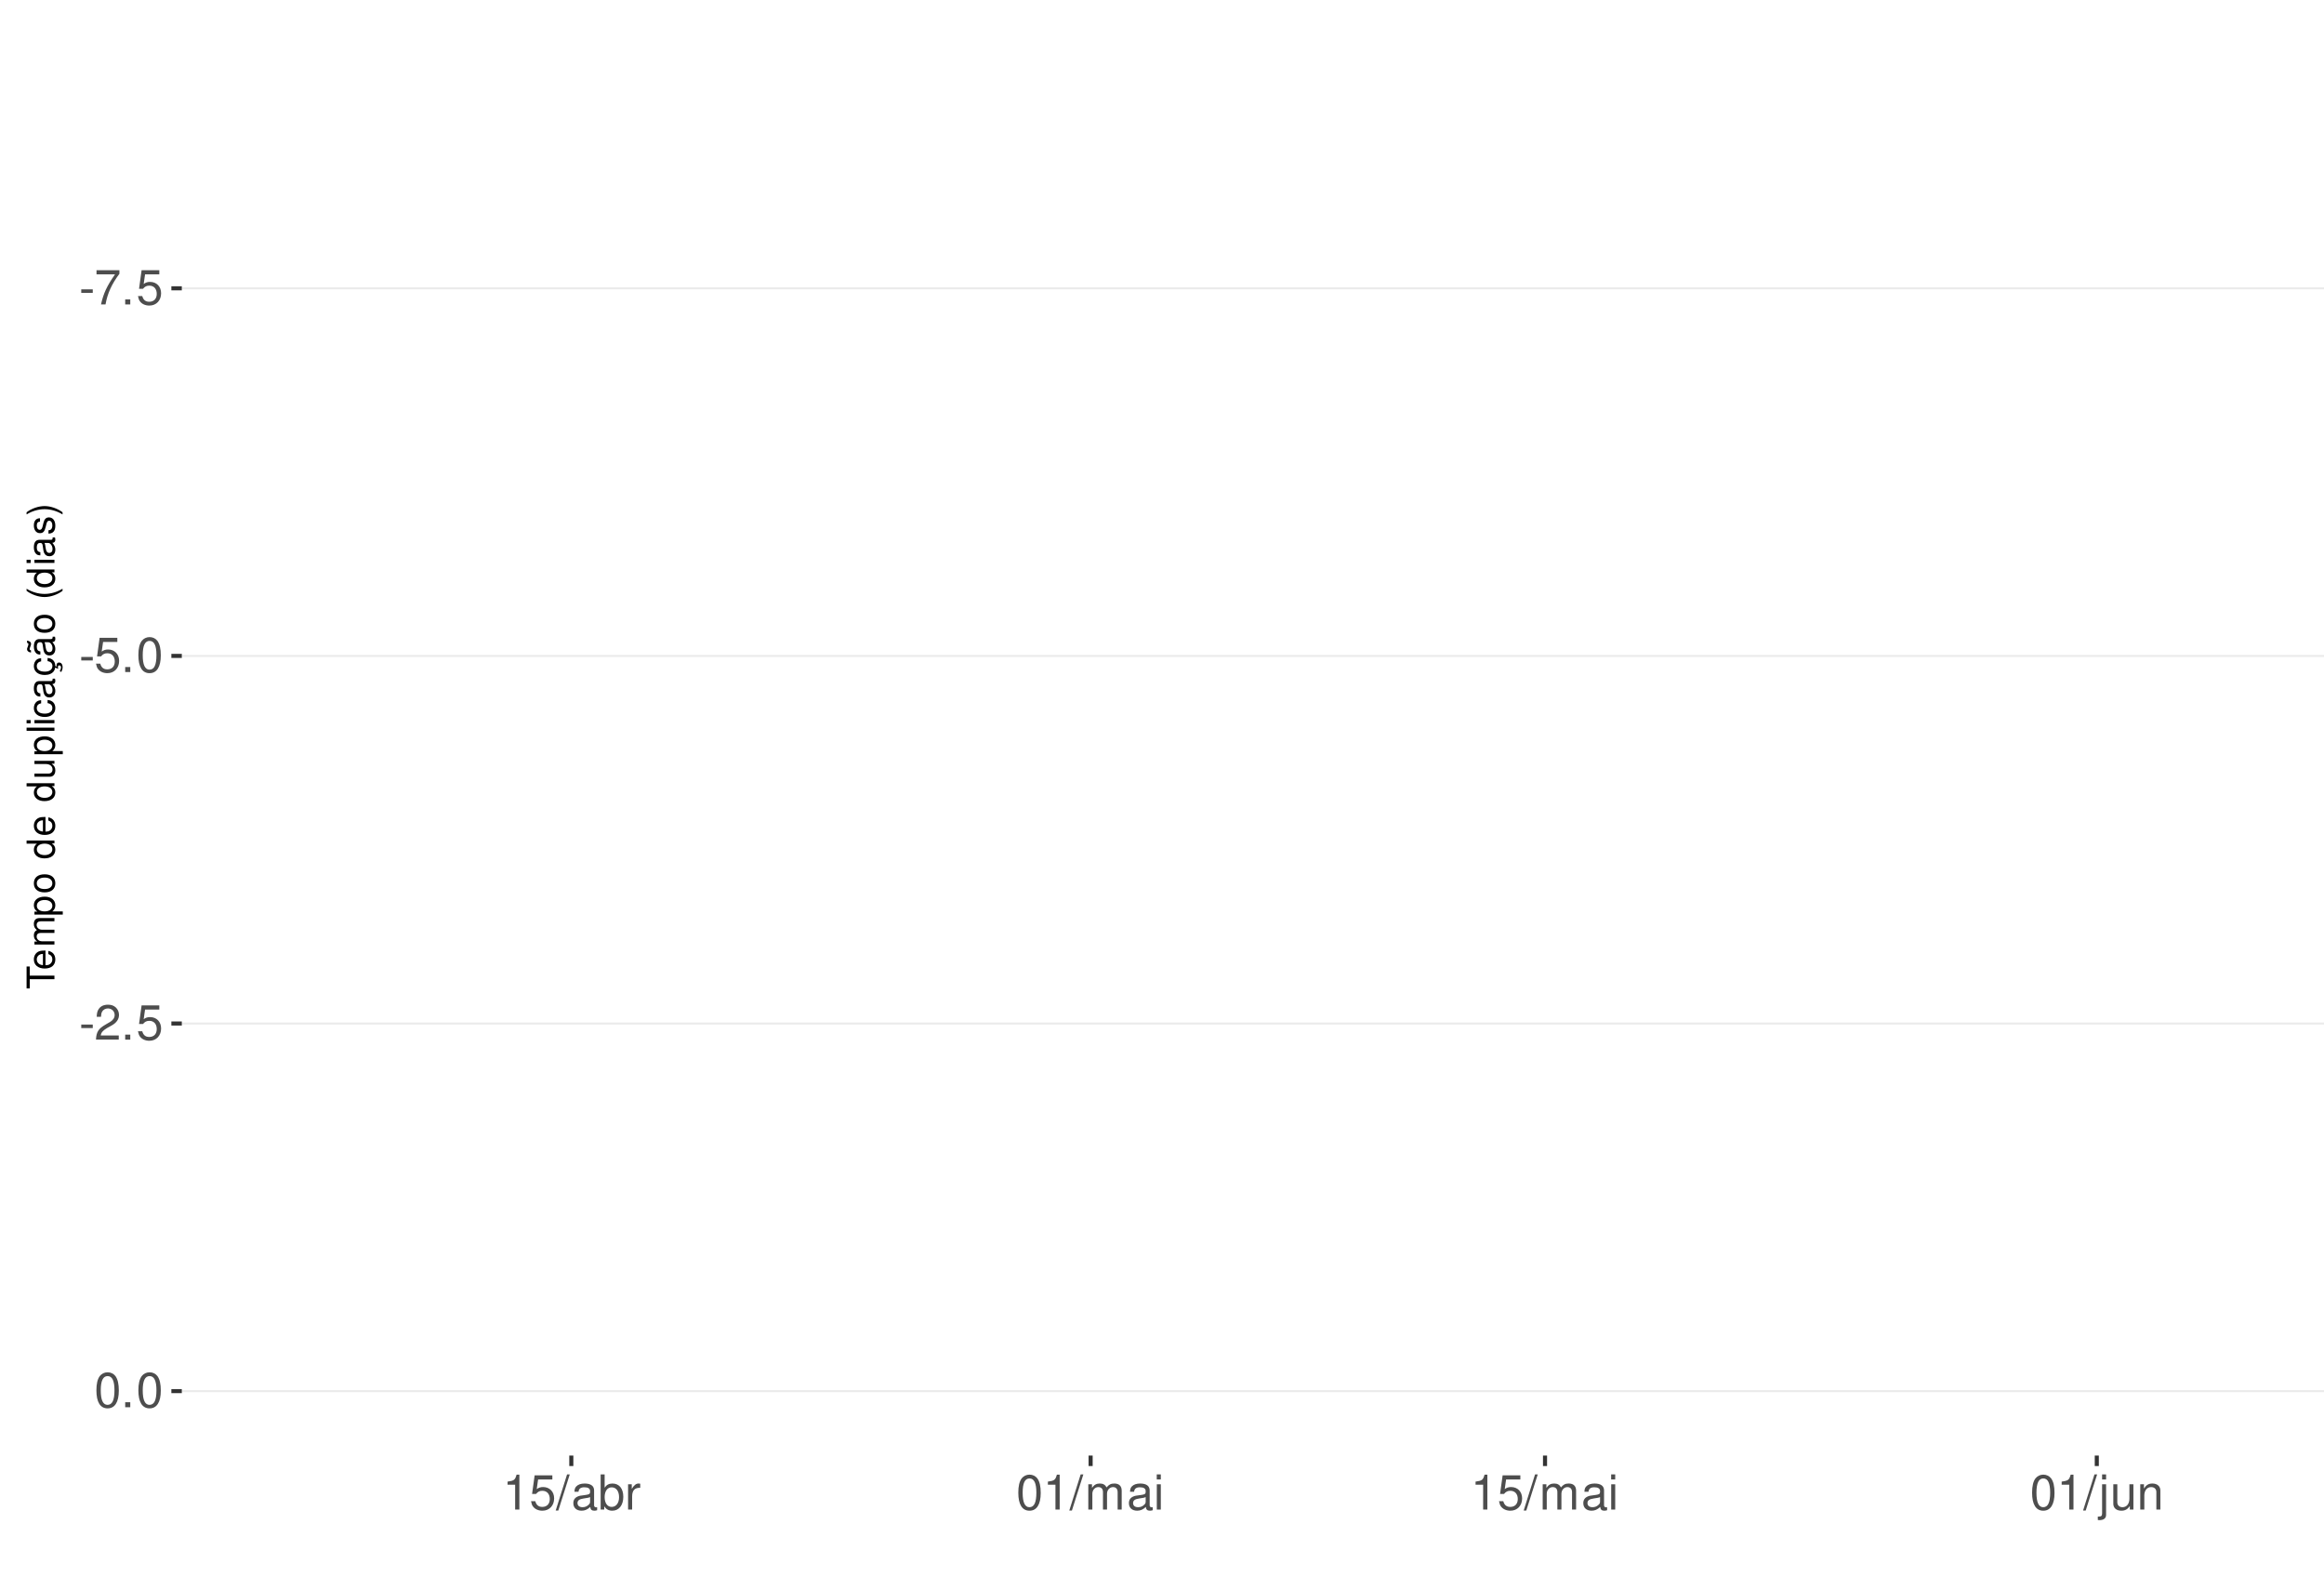
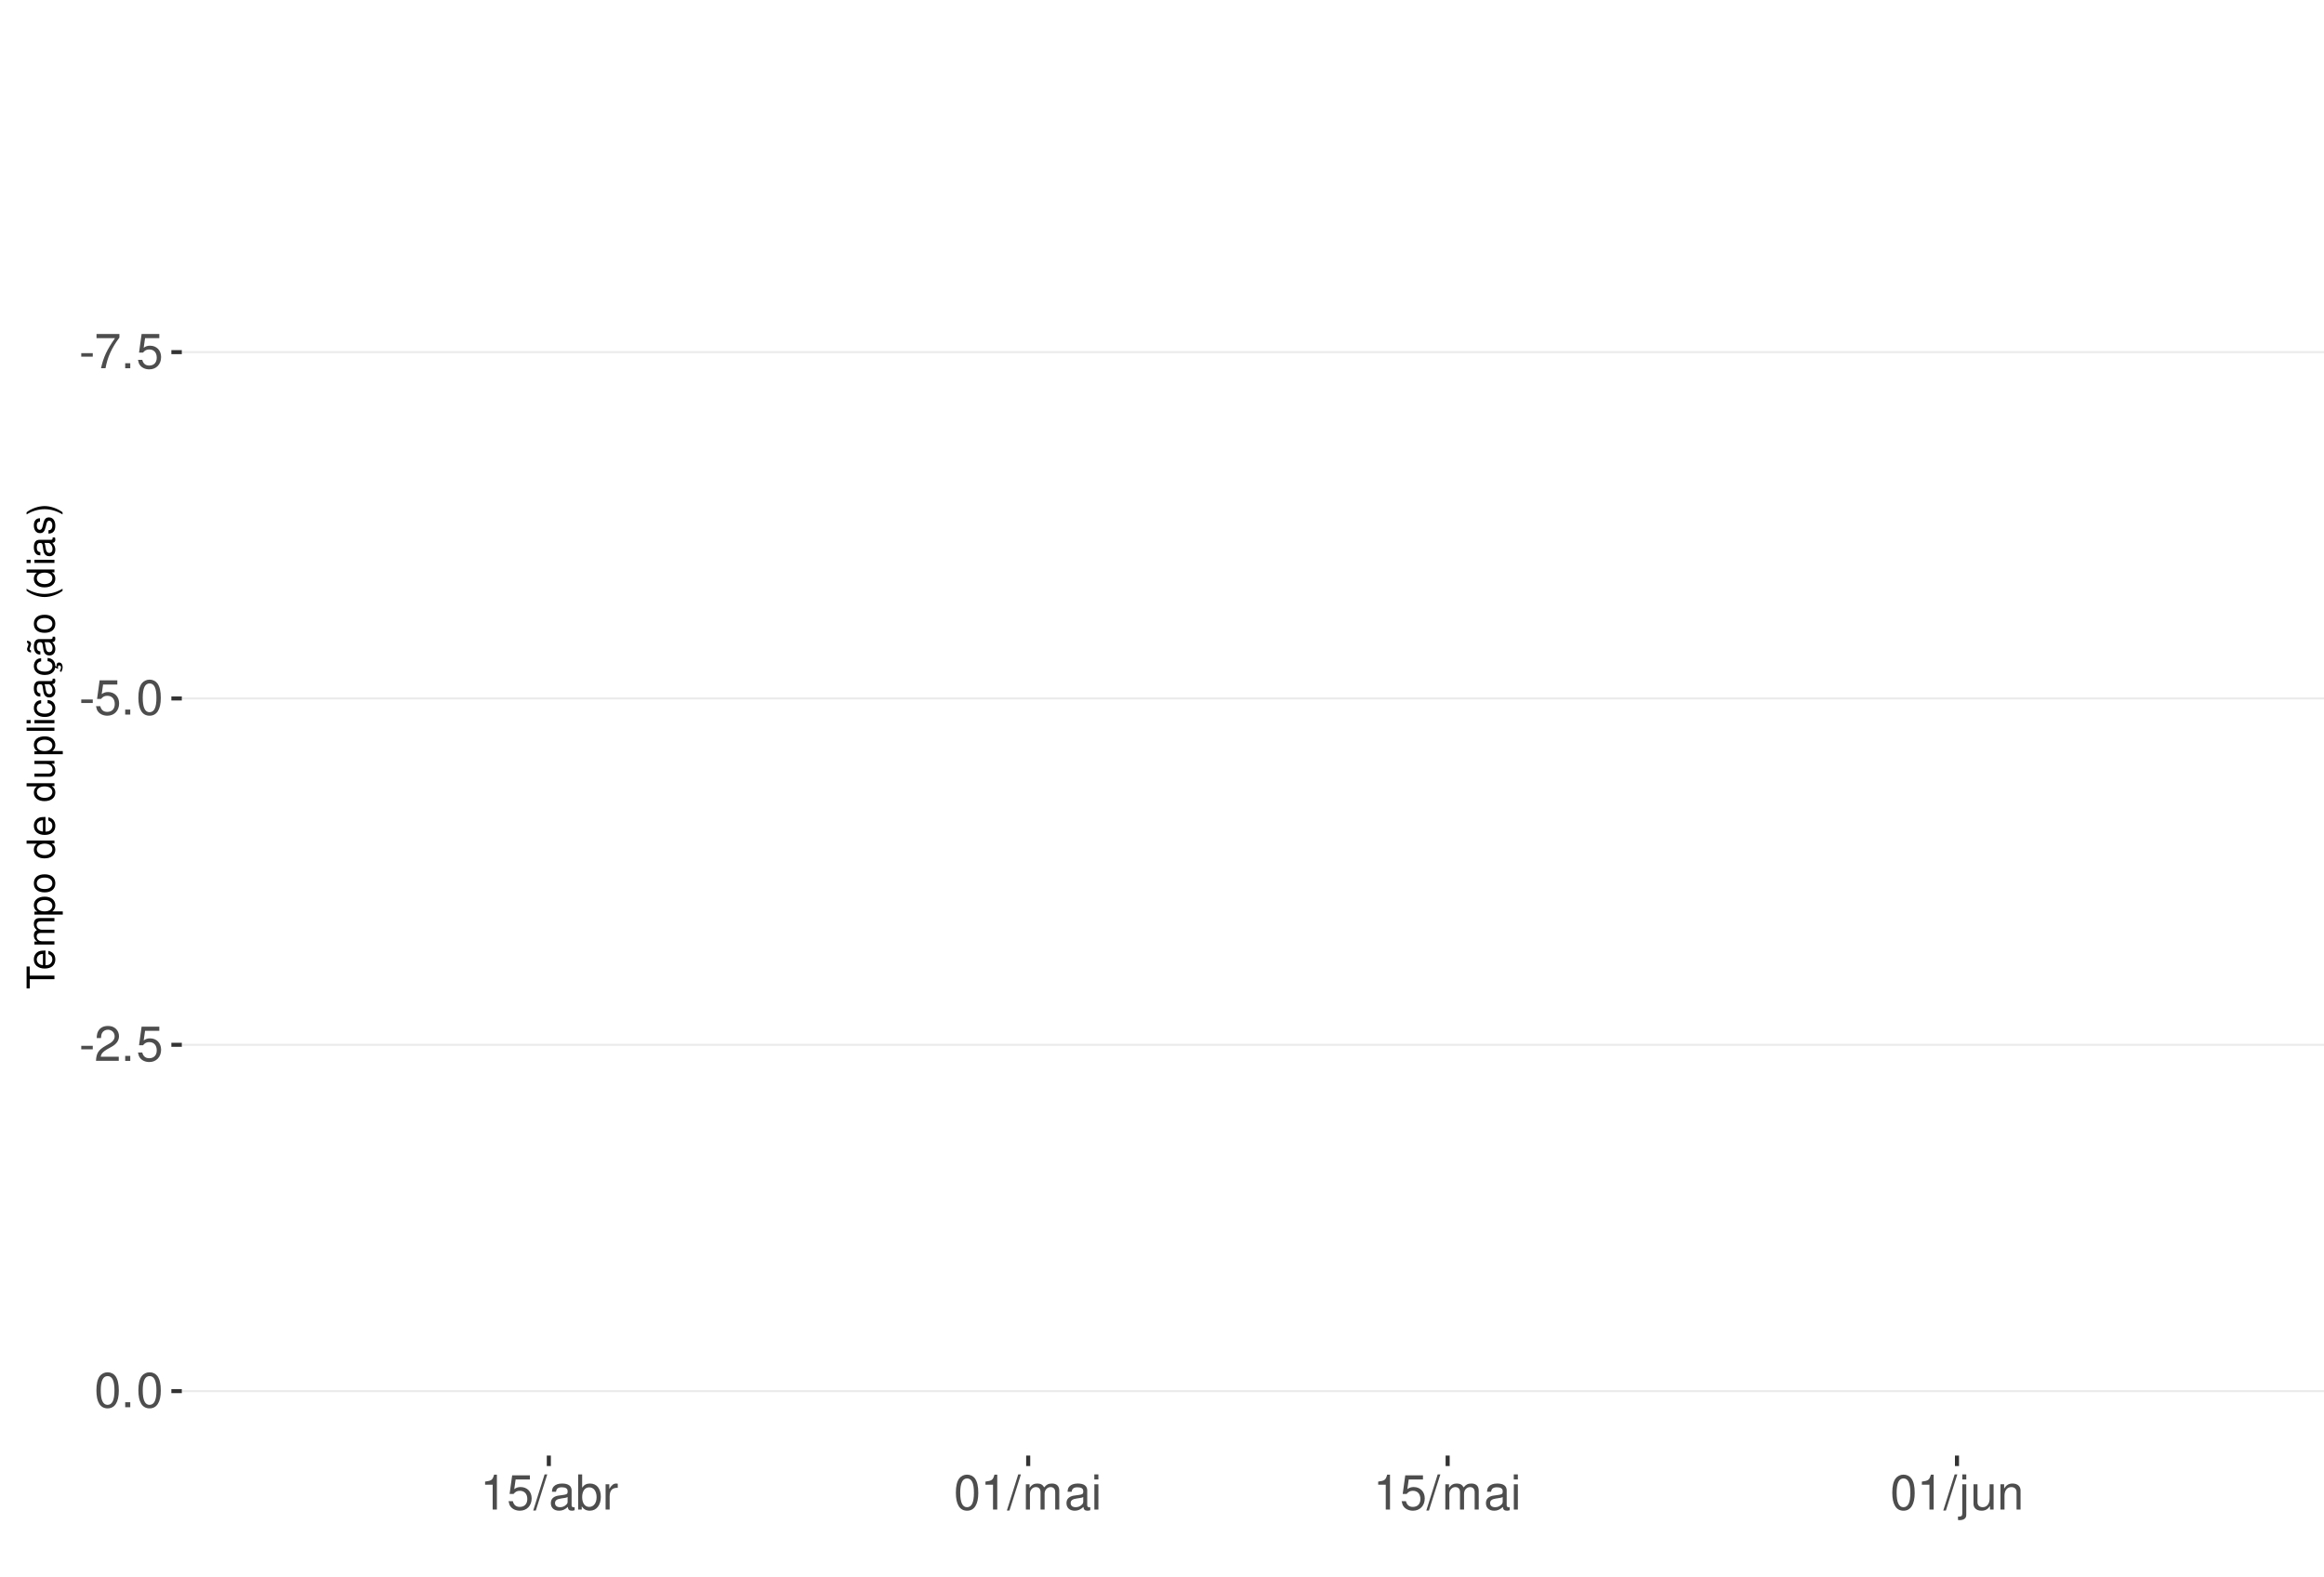
<svg xmlns="http://www.w3.org/2000/svg" xmlns:xlink="http://www.w3.org/1999/xlink" width="609pt" height="413pt" viewBox="0 0 609 413" version="1.1">
  <defs>
    <g>
      <symbol overflow="visible" id="glyph0-0">
        <path style="stroke:none;" d="" />
      </symbol>
      <symbol overflow="visible" id="glyph0-1">
        <path style="stroke:none;" d="M 3.594 -3.953 L 0.578 -3.953 L 0.578 -3.031 L 3.594 -3.031 Z M 3.594 -3.953 " />
      </symbol>
      <symbol overflow="visible" id="glyph0-2">
        <path style="stroke:none;" d="M 6.578 -8.969 L 0.578 -8.969 L 0.578 -7.875 L 5.422 -7.875 C 3.297 -4.828 2.422 -2.953 1.75 0 L 2.938 0 C 3.438 -2.875 4.562 -5.344 6.578 -8.031 Z M 6.578 -8.969 " />
      </symbol>
      <symbol overflow="visible" id="glyph0-3">
        <path style="stroke:none;" d="M 2.422 -1.312 L 1.094 -1.312 L 1.094 0 L 2.422 0 Z M 2.422 -1.312 " />
      </symbol>
      <symbol overflow="visible" id="glyph0-4">
        <path style="stroke:none;" d="M 6.031 -8.969 L 1.391 -8.969 L 0.719 -4.094 L 1.75 -4.094 C 2.266 -4.703 2.703 -4.922 3.406 -4.922 C 4.609 -4.922 5.359 -4.094 5.359 -2.766 C 5.359 -1.484 4.609 -0.703 3.391 -0.703 C 2.422 -0.703 1.828 -1.188 1.562 -2.203 L 0.438 -2.203 C 0.594 -1.469 0.719 -1.109 0.984 -0.781 C 1.5 -0.094 2.406 0.297 3.422 0.297 C 5.234 0.297 6.5 -1.031 6.5 -2.922 C 6.5 -4.703 5.312 -5.906 3.594 -5.906 C 2.969 -5.906 2.453 -5.75 1.938 -5.359 L 2.297 -7.875 L 6.031 -7.875 Z M 6.031 -8.969 " />
      </symbol>
      <symbol overflow="visible" id="glyph0-5">
        <path style="stroke:none;" d="M 3.484 -9.156 C 2.641 -9.156 1.891 -8.766 1.422 -8.156 C 0.828 -7.344 0.547 -6.125 0.547 -4.422 C 0.547 -1.344 1.562 0.297 3.484 0.297 C 5.375 0.297 6.422 -1.344 6.422 -4.359 C 6.422 -6.125 6.141 -7.312 5.547 -8.156 C 5.078 -8.781 4.328 -9.156 3.484 -9.156 Z M 3.484 -8.156 C 4.688 -8.156 5.281 -6.938 5.281 -4.453 C 5.281 -1.844 4.703 -0.625 3.453 -0.625 C 2.281 -0.625 1.688 -1.891 1.688 -4.422 C 1.688 -6.938 2.281 -8.156 3.484 -8.156 Z M 3.484 -8.156 " />
      </symbol>
      <symbol overflow="visible" id="glyph0-6">
        <path style="stroke:none;" d="M 6.406 -1.094 L 1.688 -1.094 C 1.797 -1.859 2.203 -2.344 3.297 -3.016 L 4.562 -3.719 C 5.828 -4.422 6.469 -5.359 6.469 -6.484 C 6.469 -7.234 6.156 -7.953 5.625 -8.438 C 5.094 -8.922 4.438 -9.156 3.594 -9.156 C 2.453 -9.156 1.609 -8.75 1.109 -7.953 C 0.797 -7.484 0.656 -6.906 0.625 -5.984 L 1.75 -5.984 C 1.781 -6.609 1.859 -6.969 2.016 -7.281 C 2.297 -7.828 2.891 -8.172 3.562 -8.172 C 4.562 -8.172 5.328 -7.438 5.328 -6.453 C 5.328 -5.719 4.906 -5.094 4.109 -4.625 L 2.953 -3.953 C 1.078 -2.875 0.531 -2.016 0.438 -0.016 L 6.406 -0.016 Z M 6.406 -1.094 " />
      </symbol>
      <symbol overflow="visible" id="glyph0-7">
        <path style="stroke:none;" d="M 3.281 -6.516 L 3.281 0 L 4.391 0 L 4.391 -9.156 L 3.656 -9.156 C 3.266 -7.75 3.016 -7.562 1.297 -7.328 L 1.297 -6.516 Z M 3.281 -6.516 " />
      </symbol>
      <symbol overflow="visible" id="glyph0-8">
        <path style="stroke:none;" d="M 2.891 -9.219 L -0.094 0.25 L 0.594 0.25 L 3.594 -9.219 Z M 2.891 -9.219 " />
      </symbol>
      <symbol overflow="visible" id="glyph0-9">
        <path style="stroke:none;" d="M 6.766 -0.625 C 6.656 -0.594 6.609 -0.594 6.547 -0.594 C 6.172 -0.594 5.969 -0.781 5.969 -1.109 L 5.969 -5.016 C 5.969 -6.188 5.109 -6.828 3.484 -6.828 C 2.5 -6.828 1.734 -6.547 1.281 -6.047 C 0.969 -5.703 0.844 -5.328 0.828 -4.672 L 1.891 -4.672 C 1.969 -5.484 2.453 -5.844 3.438 -5.844 C 4.406 -5.844 4.922 -5.5 4.922 -4.859 L 4.922 -4.578 C 4.906 -4.125 4.688 -3.969 3.828 -3.844 C 2.328 -3.656 2.094 -3.609 1.703 -3.438 C 0.922 -3.109 0.531 -2.531 0.531 -1.672 C 0.531 -0.469 1.359 0.297 2.703 0.297 C 3.547 0.297 4.219 0 4.969 -0.688 C 5.031 0 5.359 0.297 6.047 0.297 C 6.281 0.297 6.422 0.266 6.766 0.172 Z M 4.922 -2.094 C 4.922 -1.734 4.828 -1.516 4.5 -1.234 C 4.078 -0.828 3.562 -0.625 2.938 -0.625 C 2.109 -0.625 1.625 -1.031 1.625 -1.703 C 1.625 -2.391 2.094 -2.75 3.234 -2.906 C 4.359 -3.062 4.562 -3.109 4.922 -3.281 Z M 4.922 -2.094 " />
      </symbol>
      <symbol overflow="visible" id="glyph0-10">
        <path style="stroke:none;" d="M 0.688 -9.219 L 0.688 0 L 1.625 0 L 1.625 -0.844 C 2.141 -0.078 2.812 0.297 3.734 0.297 C 5.484 0.297 6.625 -1.141 6.625 -3.344 C 6.625 -5.5 5.547 -6.828 3.781 -6.828 C 2.875 -6.828 2.234 -6.484 1.734 -5.734 L 1.734 -9.219 Z M 3.578 -5.828 C 4.766 -5.828 5.516 -4.812 5.516 -3.234 C 5.516 -1.719 4.734 -0.703 3.578 -0.703 C 2.453 -0.703 1.734 -1.703 1.734 -3.266 C 1.734 -4.828 2.453 -5.828 3.578 -5.828 Z M 3.578 -5.828 " />
      </symbol>
      <symbol overflow="visible" id="glyph0-11">
        <path style="stroke:none;" d="M 0.875 -6.625 L 0.875 0 L 1.938 0 L 1.938 -3.438 C 1.953 -5.031 2.609 -5.75 4.062 -5.703 L 4.062 -6.781 C 3.891 -6.812 3.781 -6.828 3.656 -6.828 C 2.969 -6.828 2.453 -6.422 1.844 -5.422 L 1.844 -6.625 Z M 0.875 -6.625 " />
      </symbol>
      <symbol overflow="visible" id="glyph0-12">
        <path style="stroke:none;" d="M 0.891 -6.625 L 0.891 0 L 1.953 0 L 1.953 -4.156 C 1.953 -5.125 2.641 -5.891 3.5 -5.891 C 4.297 -5.891 4.734 -5.422 4.734 -4.562 L 4.734 0 L 5.797 0 L 5.797 -4.156 C 5.797 -5.125 6.5 -5.891 7.359 -5.891 C 8.125 -5.891 8.578 -5.406 8.578 -4.562 L 8.578 0 L 9.641 0 L 9.641 -4.969 C 9.641 -6.156 8.953 -6.828 7.719 -6.828 C 6.828 -6.828 6.297 -6.562 5.688 -5.812 C 5.297 -6.516 4.766 -6.828 3.891 -6.828 C 3.016 -6.828 2.422 -6.5 1.859 -5.688 L 1.859 -6.625 Z M 0.891 -6.625 " />
      </symbol>
      <symbol overflow="visible" id="glyph0-13">
        <path style="stroke:none;" d="M 1.891 -6.625 L 0.844 -6.625 L 0.844 0 L 1.891 0 Z M 1.891 -9.219 L 0.828 -9.219 L 0.828 -7.891 L 1.891 -7.891 Z M 1.891 -9.219 " />
      </symbol>
      <symbol overflow="visible" id="glyph0-14">
        <path style="stroke:none;" d="M 0.891 -6.625 L 0.891 0.969 C 0.891 1.625 0.688 1.828 0.031 1.828 C -0.047 1.828 -0.094 1.828 -0.234 1.828 L -0.234 2.719 C -0.094 2.75 -0.031 2.766 0.125 2.766 C 1.312 2.766 1.938 2.297 1.938 1.375 L 1.938 -6.625 Z M 1.938 -9.219 L 0.891 -9.219 L 0.891 -7.891 L 1.938 -7.891 Z M 1.938 -9.219 " />
      </symbol>
      <symbol overflow="visible" id="glyph0-15">
        <path style="stroke:none;" d="M 6.094 0 L 6.094 -6.625 L 5.047 -6.625 L 5.047 -2.875 C 5.047 -1.516 4.344 -0.625 3.234 -0.625 C 2.406 -0.625 1.875 -1.141 1.875 -1.938 L 1.875 -6.625 L 0.828 -6.625 L 0.828 -1.516 C 0.828 -0.422 1.641 0.297 2.938 0.297 C 3.906 0.297 4.531 -0.047 5.156 -0.922 L 5.156 0 Z M 6.094 0 " />
      </symbol>
      <symbol overflow="visible" id="glyph0-16">
        <path style="stroke:none;" d="M 0.891 -6.625 L 0.891 0 L 1.953 0 L 1.953 -3.656 C 1.953 -5.016 2.656 -5.891 3.75 -5.891 C 4.578 -5.891 5.109 -5.391 5.109 -4.594 L 5.109 0 L 6.156 0 L 6.156 -5.016 C 6.156 -6.109 5.344 -6.828 4.062 -6.828 C 3.078 -6.828 2.438 -6.438 1.859 -5.516 L 1.859 -6.625 Z M 0.891 -6.625 " />
      </symbol>
      <symbol overflow="visible" id="glyph1-0">
        <path style="stroke:none;" d="" />
      </symbol>
      <symbol overflow="visible" id="glyph1-1">
        <path style="stroke:none;" d="M -6.469 -3.547 L -6.469 -5.938 L -7.297 -5.938 L -7.297 -0.203 L -6.469 -0.203 L -6.469 -2.609 L 0 -2.609 L 0 -3.547 Z M -6.469 -3.547 " />
      </symbol>
      <symbol overflow="visible" id="glyph1-2">
        <path style="stroke:none;" d="M -2.344 -5.125 C -3.141 -5.125 -3.625 -5.062 -4.016 -4.922 C -4.875 -4.578 -5.391 -3.781 -5.391 -2.797 C -5.391 -1.344 -4.281 -0.406 -2.547 -0.406 C -0.812 -0.406 0.234 -1.297 0.234 -2.781 C 0.234 -3.984 -0.453 -4.812 -1.594 -5.016 L -1.594 -4.188 C -0.906 -3.953 -0.547 -3.484 -0.547 -2.812 C -0.547 -2.281 -0.781 -1.828 -1.219 -1.547 C -1.516 -1.344 -1.812 -1.281 -2.344 -1.266 Z M -3.016 -1.297 C -3.984 -1.359 -4.625 -1.953 -4.625 -2.797 C -4.625 -3.641 -3.953 -4.234 -3.016 -4.234 Z M -3.016 -1.297 " />
      </symbol>
      <symbol overflow="visible" id="glyph1-3">
        <path style="stroke:none;" d="M -5.234 -0.703 L 0 -0.703 L 0 -1.547 L -3.297 -1.547 C -4.047 -1.547 -4.656 -2.094 -4.656 -2.766 C -4.656 -3.391 -4.281 -3.734 -3.609 -3.734 L 0 -3.734 L 0 -4.578 L -3.297 -4.578 C -4.047 -4.578 -4.656 -5.125 -4.656 -5.812 C -4.656 -6.422 -4.266 -6.781 -3.609 -6.781 L 0 -6.781 L 0 -7.625 L -3.938 -7.625 C -4.875 -7.625 -5.391 -7.078 -5.391 -6.094 C -5.391 -5.406 -5.188 -4.984 -4.594 -4.484 C -5.156 -4.188 -5.391 -3.766 -5.391 -3.078 C -5.391 -2.375 -5.125 -1.906 -4.5 -1.469 L -5.234 -1.469 Z M -5.234 -0.703 " />
      </symbol>
      <symbol overflow="visible" id="glyph1-4">
        <path style="stroke:none;" d="M 2.188 -0.547 L 2.188 -1.375 L -0.547 -1.375 C -0.016 -1.812 0.234 -2.312 0.234 -2.984 C 0.234 -4.344 -0.859 -5.234 -2.531 -5.234 C -4.297 -5.234 -5.391 -4.375 -5.391 -2.984 C -5.391 -2.266 -5.062 -1.703 -4.453 -1.312 L -5.234 -1.312 L -5.234 -0.547 Z M -4.609 -2.844 C -4.609 -3.766 -3.797 -4.359 -2.547 -4.359 C -1.359 -4.359 -0.547 -3.75 -0.547 -2.844 C -0.547 -1.953 -1.344 -1.375 -2.578 -1.375 C -3.812 -1.375 -4.609 -1.953 -4.609 -2.844 Z M -4.609 -2.844 " />
      </symbol>
      <symbol overflow="visible" id="glyph1-5">
        <path style="stroke:none;" d="M -5.391 -2.719 C -5.391 -1.234 -4.344 -0.359 -2.578 -0.359 C -0.812 -0.359 0.234 -1.234 0.234 -2.734 C 0.234 -4.203 -0.812 -5.094 -2.547 -5.094 C -4.359 -5.094 -5.391 -4.234 -5.391 -2.719 Z M -4.625 -2.734 C -4.625 -3.672 -3.844 -4.234 -2.547 -4.234 C -1.312 -4.234 -0.547 -3.656 -0.547 -2.734 C -0.547 -1.797 -1.312 -1.234 -2.578 -1.234 C -3.844 -1.234 -4.625 -1.797 -4.625 -2.734 Z M -4.625 -2.734 " />
      </symbol>
      <symbol overflow="visible" id="glyph1-6">
        <path style="stroke:none;" d="" />
      </symbol>
      <symbol overflow="visible" id="glyph1-7">
        <path style="stroke:none;" d="M -7.297 -4.953 L -7.297 -4.125 L -4.578 -4.125 C -5.109 -3.766 -5.391 -3.203 -5.391 -2.516 C -5.391 -1.156 -4.297 -0.266 -2.625 -0.266 C -0.859 -0.266 0.234 -1.125 0.234 -2.547 C 0.234 -3.266 -0.047 -3.766 -0.688 -4.203 L 0 -4.203 L 0 -4.953 Z M -4.609 -2.656 C -4.609 -3.547 -3.812 -4.125 -2.562 -4.125 C -1.344 -4.125 -0.547 -3.547 -0.547 -2.656 C -0.547 -1.734 -1.359 -1.125 -2.578 -1.125 C -3.797 -1.125 -4.609 -1.734 -4.609 -2.656 Z M -4.609 -2.656 " />
      </symbol>
      <symbol overflow="visible" id="glyph1-8">
        <path style="stroke:none;" d="M 0 -4.812 L -5.234 -4.812 L -5.234 -3.984 L -2.266 -3.984 C -1.203 -3.984 -0.5 -3.438 -0.5 -2.562 C -0.5 -1.906 -0.906 -1.484 -1.531 -1.484 L -5.234 -1.484 L -5.234 -0.656 L -1.203 -0.656 C -0.328 -0.656 0.234 -1.297 0.234 -2.312 C 0.234 -3.094 -0.047 -3.578 -0.734 -4.062 L 0 -4.062 Z M 0 -4.812 " />
      </symbol>
      <symbol overflow="visible" id="glyph1-9">
        <path style="stroke:none;" d="M -7.297 -1.516 L -7.297 -0.688 L 0 -0.688 L 0 -1.516 Z M -7.297 -1.516 " />
      </symbol>
      <symbol overflow="visible" id="glyph1-10">
        <path style="stroke:none;" d="M -5.234 -1.5 L -5.234 -0.672 L 0 -0.672 L 0 -1.5 Z M -7.297 -1.5 L -7.297 -0.656 L -6.234 -0.656 L -6.234 -1.5 Z M -7.297 -1.5 " />
      </symbol>
      <symbol overflow="visible" id="glyph1-11">
        <path style="stroke:none;" d="M -3.484 -4.703 C -3.984 -4.672 -4.312 -4.562 -4.609 -4.359 C -5.094 -4 -5.391 -3.375 -5.391 -2.641 C -5.391 -1.219 -4.266 -0.312 -2.531 -0.312 C -0.844 -0.312 0.234 -1.203 0.234 -2.625 C 0.234 -3.875 -0.516 -4.672 -1.797 -4.766 L -1.797 -3.938 C -0.953 -3.797 -0.547 -3.359 -0.547 -2.656 C -0.547 -1.734 -1.297 -1.188 -2.531 -1.188 C -3.844 -1.188 -4.625 -1.719 -4.625 -2.625 C -4.625 -3.328 -4.203 -3.766 -3.484 -3.875 Z M -3.484 -4.703 " />
      </symbol>
      <symbol overflow="visible" id="glyph1-12">
        <path style="stroke:none;" d="M -0.484 -5.344 C -0.469 -5.266 -0.469 -5.219 -0.469 -5.172 C -0.469 -4.875 -0.625 -4.719 -0.875 -4.719 L -3.953 -4.719 C -4.891 -4.719 -5.391 -4.047 -5.391 -2.75 C -5.391 -1.984 -5.172 -1.375 -4.781 -1.016 C -4.516 -0.766 -4.203 -0.672 -3.688 -0.656 L -3.688 -1.484 C -4.328 -1.562 -4.625 -1.938 -4.625 -2.719 C -4.625 -3.484 -4.344 -3.891 -3.844 -3.891 L -3.625 -3.891 C -3.266 -3.875 -3.125 -3.703 -3.047 -3.016 C -2.891 -1.844 -2.844 -1.656 -2.719 -1.344 C -2.453 -0.734 -2 -0.422 -1.312 -0.422 C -0.375 -0.422 0.234 -1.078 0.234 -2.141 C 0.234 -2.797 0 -3.328 -0.547 -3.922 C 0 -3.984 0.234 -4.234 0.234 -4.781 C 0.234 -4.953 0.203 -5.062 0.141 -5.344 Z M -1.656 -3.891 C -1.375 -3.891 -1.203 -3.812 -0.969 -3.562 C -0.656 -3.219 -0.5 -2.812 -0.5 -2.312 C -0.5 -1.672 -0.812 -1.297 -1.344 -1.297 C -1.891 -1.297 -2.172 -1.656 -2.297 -2.547 C -2.422 -3.438 -2.453 -3.609 -2.594 -3.891 Z M -1.656 -3.891 " />
      </symbol>
      <symbol overflow="visible" id="glyph1-13">
        <path style="stroke:none;" d="M 0.234 -2.641 C 0.234 -3.875 -0.547 -4.703 -1.797 -4.766 L -1.797 -3.938 C -0.953 -3.797 -0.531 -3.359 -0.531 -2.656 C -0.531 -1.734 -1.281 -1.188 -2.516 -1.188 C -3.844 -1.188 -4.625 -1.719 -4.625 -2.625 C -4.625 -3.328 -4.203 -3.766 -3.484 -3.875 L -3.484 -4.703 C -3.984 -4.672 -4.312 -4.562 -4.609 -4.359 C -5.094 -4 -5.391 -3.375 -5.391 -2.641 C -5.391 -1.219 -4.266 -0.312 -2.531 -0.312 C -1.469 -0.312 -0.625 -0.672 -0.156 -1.312 C 0.047 -1.594 0.125 -1.812 0.203 -2.25 L 0.922 -1.938 L 0.984 -2.062 C 0.938 -2.188 0.906 -2.25 0.906 -2.375 C 0.906 -2.656 1.047 -2.828 1.281 -2.828 C 1.547 -2.828 1.734 -2.594 1.734 -2.297 C 1.734 -2.031 1.672 -1.844 1.438 -1.406 L 1.406 -1.312 L 1.812 -1.094 C 2.078 -1.75 2.141 -1.953 2.141 -2.344 C 2.141 -3.109 1.781 -3.578 1.203 -3.578 C 0.781 -3.578 0.547 -3.297 0.547 -2.797 C 0.547 -2.703 0.547 -2.641 0.562 -2.516 Z M 0.234 -2.641 " />
      </symbol>
      <symbol overflow="visible" id="glyph1-14">
        <path style="stroke:none;" d="M -0.484 -5.344 C -0.469 -5.266 -0.469 -5.219 -0.469 -5.172 C -0.469 -4.875 -0.625 -4.719 -0.875 -4.719 L -3.953 -4.719 C -4.891 -4.719 -5.391 -4.047 -5.391 -2.75 C -5.391 -1.984 -5.172 -1.375 -4.781 -1.016 C -4.516 -0.766 -4.203 -0.672 -3.688 -0.656 L -3.688 -1.484 C -4.328 -1.562 -4.625 -1.938 -4.625 -2.719 C -4.625 -3.484 -4.344 -3.891 -3.844 -3.891 L -3.625 -3.891 C -3.266 -3.875 -3.125 -3.703 -3.047 -3.016 C -2.891 -1.844 -2.844 -1.656 -2.719 -1.344 C -2.453 -0.734 -2 -0.422 -1.312 -0.422 C -0.375 -0.422 0.234 -1.078 0.234 -2.141 C 0.234 -2.797 0 -3.328 -0.547 -3.922 C 0 -3.984 0.234 -4.234 0.234 -4.781 C 0.234 -4.953 0.203 -5.062 0.141 -5.344 Z M -1.656 -3.891 C -1.375 -3.891 -1.203 -3.812 -0.969 -3.562 C -0.656 -3.219 -0.5 -2.812 -0.5 -2.312 C -0.5 -1.672 -0.812 -1.297 -1.344 -1.297 C -1.891 -1.297 -2.172 -1.656 -2.297 -2.547 C -2.422 -3.438 -2.453 -3.609 -2.594 -3.891 Z M -7.172 -3.75 C -6.922 -3.672 -6.812 -3.547 -6.812 -3.375 C -6.812 -3.25 -6.875 -2.984 -6.984 -2.734 C -7.156 -2.312 -7.172 -2.25 -7.172 -2.047 C -7.172 -1.594 -6.797 -1.297 -6.141 -1.188 L -6.141 -1.766 C -6.375 -1.812 -6.5 -1.938 -6.5 -2.094 C -6.5 -2.203 -6.469 -2.344 -6.375 -2.578 C -6.156 -3.156 -6.125 -3.234 -6.125 -3.438 C -6.125 -3.922 -6.484 -4.219 -7.172 -4.312 Z M -7.172 -3.75 " />
      </symbol>
      <symbol overflow="visible" id="glyph1-15">
        <path style="stroke:none;" d="M -7.297 -2.359 C -5.984 -1.359 -4.156 -0.734 -2.594 -0.734 C -1.016 -0.734 0.812 -1.359 2.125 -2.359 L 2.125 -2.906 C 0.688 -2.031 -0.984 -1.547 -2.594 -1.547 C -4.188 -1.547 -5.875 -2.031 -7.297 -2.906 Z M -7.297 -2.359 " />
      </symbol>
      <symbol overflow="visible" id="glyph1-16">
        <path style="stroke:none;" d="M -3.781 -4.375 C -4.812 -4.375 -5.391 -3.688 -5.391 -2.484 C -5.391 -1.266 -4.766 -0.469 -3.797 -0.469 C -2.969 -0.469 -2.578 -0.891 -2.281 -2.125 L -2.094 -2.906 C -1.953 -3.484 -1.734 -3.719 -1.375 -3.719 C -0.875 -3.719 -0.547 -3.234 -0.547 -2.5 C -0.547 -2.047 -0.672 -1.672 -0.891 -1.453 C -1.047 -1.328 -1.188 -1.266 -1.562 -1.219 L -1.562 -0.344 C -0.344 -0.375 0.234 -1.062 0.234 -2.438 C 0.234 -3.75 -0.422 -4.594 -1.438 -4.594 C -2.203 -4.594 -2.641 -4.156 -2.891 -3.109 L -3.078 -2.312 C -3.234 -1.625 -3.453 -1.344 -3.828 -1.344 C -4.312 -1.344 -4.625 -1.766 -4.625 -2.453 C -4.625 -3.125 -4.328 -3.484 -3.781 -3.5 Z M -3.781 -4.375 " />
      </symbol>
      <symbol overflow="visible" id="glyph1-17">
        <path style="stroke:none;" d="M 2.125 -0.938 C 0.812 -1.938 -1.016 -2.562 -2.578 -2.562 C -4.156 -2.562 -5.984 -1.938 -7.297 -0.938 L -7.297 -0.375 C -5.859 -1.266 -4.188 -1.75 -2.578 -1.75 C -0.984 -1.75 0.703 -1.266 2.125 -0.375 Z M 2.125 -0.938 " />
      </symbol>
    </g>
    <clipPath id="clip1">
      <path d="M 47.645 9.961 L 609 9.961 L 609 381.328 L 47.645 381.328 Z M 47.645 9.961 " />
    </clipPath>
    <clipPath id="clip2">
-       <path d="M 47.645 75 L 609 75 L 609 76 L 47.645 76 Z M 47.645 75 " />
+       <path d="M 47.645 91 L 609 91 L 609 93 L 47.645 93 Z M 47.645 91 " />
    </clipPath>
    <clipPath id="clip3">
-       <path d="M 47.645 171 L 609 171 L 609 173 L 47.645 173 Z M 47.645 171 " />
+       <path d="M 47.645 182 L 609 182 L 609 184 L 47.645 184 Z M 47.645 182 " />
    </clipPath>
    <clipPath id="clip4">
-       <path d="M 47.645 267 L 609 267 L 609 269 L 47.645 269 Z M 47.645 267 " />
+       <path d="M 47.645 273 L 609 273 L 609 274 L 47.645 274 Z M 47.645 273 " />
    </clipPath>
    <clipPath id="clip5">
      <path d="M 47.645 364 L 609 364 L 609 365 L 47.645 365 Z M 47.645 364 " />
    </clipPath>
  </defs>
  <g id="surface349">
    <rect x="0" y="0" width="609" height="413" style="fill:rgb(100%,100%,100%);fill-opacity:1;stroke:none;" />
    <rect x="0" y="0" width="609" height="413" style="fill:rgb(100%,100%,100%);fill-opacity:1;stroke:none;" />
    <path style="fill:none;stroke-width:1.067;stroke-linecap:round;stroke-linejoin:round;stroke:rgb(100%,100%,100%);stroke-opacity:1;stroke-miterlimit:10;" d="M 0 413 L 609 413 L 609 0 L 0 0 Z M 0 413 " />
    <g clip-path="url(#clip1)" clip-rule="nonzero">
      <path style=" stroke:none;fill-rule:nonzero;fill:rgb(100%,100%,100%);fill-opacity:1;" d="M 47.645 381.328 L 609 381.328 L 609 9.961 L 47.645 9.961 Z M 47.645 381.328 " />
    </g>
    <g clip-path="url(#clip2)" clip-rule="nonzero">
-       <path style="fill:none;stroke-width:0.533;stroke-linecap:butt;stroke-linejoin:round;stroke:rgb(92.157%,92.157%,92.157%);stroke-opacity:1;stroke-miterlimit:10;" d="M 47.645 75.535 L 609 75.535 " />
+       <path style="fill:none;stroke-width:0.533;stroke-linecap:butt;stroke-linejoin:round;stroke:rgb(92.157%,92.157%,92.157%);stroke-opacity:1;stroke-miterlimit:10;" d="M 47.645 92.25 L 609 92.25 " />
    </g>
    <g clip-path="url(#clip3)" clip-rule="nonzero">
-       <path style="fill:none;stroke-width:0.533;stroke-linecap:butt;stroke-linejoin:round;stroke:rgb(92.157%,92.157%,92.157%);stroke-opacity:1;stroke-miterlimit:10;" d="M 47.645 171.84 L 609 171.84 " />
+       <path style="fill:none;stroke-width:0.533;stroke-linecap:butt;stroke-linejoin:round;stroke:rgb(92.157%,92.157%,92.157%);stroke-opacity:1;stroke-miterlimit:10;" d="M 47.645 182.984 L 609 182.984 " />
    </g>
    <g clip-path="url(#clip4)" clip-rule="nonzero">
-       <path style="fill:none;stroke-width:0.533;stroke-linecap:butt;stroke-linejoin:round;stroke:rgb(92.157%,92.157%,92.157%);stroke-opacity:1;stroke-miterlimit:10;" d="M 47.645 268.145 L 609 268.145 " />
+       <path style="fill:none;stroke-width:0.533;stroke-linecap:butt;stroke-linejoin:round;stroke:rgb(92.157%,92.157%,92.157%);stroke-opacity:1;stroke-miterlimit:10;" d="M 47.645 273.715 L 609 273.715 " />
    </g>
    <g clip-path="url(#clip5)" clip-rule="nonzero">
      <path style="fill:none;stroke-width:0.533;stroke-linecap:butt;stroke-linejoin:round;stroke:rgb(92.157%,92.157%,92.157%);stroke-opacity:1;stroke-miterlimit:10;" d="M 47.645 364.449 L 609 364.449 " />
    </g>
    <g style="fill:rgb(30.196%,30.196%,30.196%);fill-opacity:1;">
-       <use xlink:href="#glyph0-1" x="20.715" y="79.757" />
-       <use xlink:href="#glyph0-2" x="24.715" y="79.757" />
-       <use xlink:href="#glyph0-3" x="31.715" y="79.757" />
-       <use xlink:href="#glyph0-4" x="35.715" y="79.757" />
-     </g>
-     <g style="fill:rgb(30.196%,30.196%,30.196%);fill-opacity:1;">
-       <use xlink:href="#glyph0-1" x="20.715" y="176.062" />
-       <use xlink:href="#glyph0-4" x="24.715" y="176.062" />
-       <use xlink:href="#glyph0-3" x="31.715" y="176.062" />
-       <use xlink:href="#glyph0-5" x="35.715" y="176.062" />
-     </g>
-     <g style="fill:rgb(30.196%,30.196%,30.196%);fill-opacity:1;">
-       <use xlink:href="#glyph0-1" x="20.715" y="272.366" />
-       <use xlink:href="#glyph0-6" x="24.715" y="272.366" />
-       <use xlink:href="#glyph0-3" x="31.715" y="272.366" />
-       <use xlink:href="#glyph0-4" x="35.715" y="272.366" />
+       <use xlink:href="#glyph0-1" x="20.715" y="96.472" />
+       <use xlink:href="#glyph0-2" x="24.715" y="96.472" />
+       <use xlink:href="#glyph0-3" x="31.715" y="96.472" />
+       <use xlink:href="#glyph0-4" x="35.715" y="96.472" />
+     </g>
+     <g style="fill:rgb(30.196%,30.196%,30.196%);fill-opacity:1;">
+       <use xlink:href="#glyph0-1" x="20.715" y="187.206" />
+       <use xlink:href="#glyph0-4" x="24.715" y="187.206" />
+       <use xlink:href="#glyph0-3" x="31.715" y="187.206" />
+       <use xlink:href="#glyph0-5" x="35.715" y="187.206" />
+     </g>
+     <g style="fill:rgb(30.196%,30.196%,30.196%);fill-opacity:1;">
+       <use xlink:href="#glyph0-1" x="20.715" y="277.937" />
+       <use xlink:href="#glyph0-6" x="24.715" y="277.937" />
+       <use xlink:href="#glyph0-3" x="31.715" y="277.937" />
+       <use xlink:href="#glyph0-4" x="35.715" y="277.937" />
    </g>
    <g style="fill:rgb(30.196%,30.196%,30.196%);fill-opacity:1;">
      <use xlink:href="#glyph0-5" x="24.715" y="368.671" />
      <use xlink:href="#glyph0-3" x="31.715" y="368.671" />
      <use xlink:href="#glyph0-5" x="35.715" y="368.671" />
    </g>
-     <path style="fill:none;stroke-width:1.067;stroke-linecap:butt;stroke-linejoin:round;stroke:rgb(20%,20%,20%);stroke-opacity:1;stroke-miterlimit:10;" d="M 44.906 75.535 L 47.645 75.535 " />
-     <path style="fill:none;stroke-width:1.067;stroke-linecap:butt;stroke-linejoin:round;stroke:rgb(20%,20%,20%);stroke-opacity:1;stroke-miterlimit:10;" d="M 44.906 171.84 L 47.645 171.84 " />
-     <path style="fill:none;stroke-width:1.067;stroke-linecap:butt;stroke-linejoin:round;stroke:rgb(20%,20%,20%);stroke-opacity:1;stroke-miterlimit:10;" d="M 44.906 268.145 L 47.645 268.145 " />
+     <path style="fill:none;stroke-width:1.067;stroke-linecap:butt;stroke-linejoin:round;stroke:rgb(20%,20%,20%);stroke-opacity:1;stroke-miterlimit:10;" d="M 44.906 92.25 L 47.645 92.25 " />
+     <path style="fill:none;stroke-width:1.067;stroke-linecap:butt;stroke-linejoin:round;stroke:rgb(20%,20%,20%);stroke-opacity:1;stroke-miterlimit:10;" d="M 44.906 182.984 L 47.645 182.984 " />
+     <path style="fill:none;stroke-width:1.067;stroke-linecap:butt;stroke-linejoin:round;stroke:rgb(20%,20%,20%);stroke-opacity:1;stroke-miterlimit:10;" d="M 44.906 273.715 L 47.645 273.715 " />
    <path style="fill:none;stroke-width:1.067;stroke-linecap:butt;stroke-linejoin:round;stroke:rgb(20%,20%,20%);stroke-opacity:1;stroke-miterlimit:10;" d="M 44.906 364.449 L 47.645 364.449 " />
-     <path style="fill:none;stroke-width:1.067;stroke-linecap:butt;stroke-linejoin:round;stroke:rgb(20%,20%,20%);stroke-opacity:1;stroke-miterlimit:10;" d="M 149.711 384.07 L 149.711 381.328 " />
-     <path style="fill:none;stroke-width:1.067;stroke-linecap:butt;stroke-linejoin:round;stroke:rgb(20%,20%,20%);stroke-opacity:1;stroke-miterlimit:10;" d="M 285.797 384.07 L 285.797 381.328 " />
-     <path style="fill:none;stroke-width:1.067;stroke-linecap:butt;stroke-linejoin:round;stroke:rgb(20%,20%,20%);stroke-opacity:1;stroke-miterlimit:10;" d="M 404.871 384.07 L 404.871 381.328 " />
-     <path style="fill:none;stroke-width:1.067;stroke-linecap:butt;stroke-linejoin:round;stroke:rgb(20%,20%,20%);stroke-opacity:1;stroke-miterlimit:10;" d="M 549.461 384.07 L 549.461 381.328 " />
-     <g style="fill:rgb(30.196%,30.196%,30.196%);fill-opacity:1;">
-       <use xlink:href="#glyph0-7" x="131.711" y="395.483" />
-       <use xlink:href="#glyph0-4" x="138.711" y="395.483" />
-       <use xlink:href="#glyph0-8" x="145.711" y="395.483" />
-       <use xlink:href="#glyph0-9" x="149.711" y="395.483" />
-       <use xlink:href="#glyph0-10" x="156.711" y="395.483" />
-       <use xlink:href="#glyph0-11" x="163.711" y="395.483" />
-     </g>
-     <g style="fill:rgb(30.196%,30.196%,30.196%);fill-opacity:1;">
-       <use xlink:href="#glyph0-5" x="266.297" y="395.483" />
-       <use xlink:href="#glyph0-7" x="273.297" y="395.483" />
-       <use xlink:href="#glyph0-8" x="280.297" y="395.483" />
-       <use xlink:href="#glyph0-12" x="284.297" y="395.483" />
-       <use xlink:href="#glyph0-9" x="295.297" y="395.483" />
-       <use xlink:href="#glyph0-13" x="302.297" y="395.483" />
-     </g>
-     <g style="fill:rgb(30.196%,30.196%,30.196%);fill-opacity:1;">
-       <use xlink:href="#glyph0-7" x="385.371" y="395.483" />
-       <use xlink:href="#glyph0-4" x="392.371" y="395.483" />
-       <use xlink:href="#glyph0-8" x="399.371" y="395.483" />
-       <use xlink:href="#glyph0-12" x="403.371" y="395.483" />
-       <use xlink:href="#glyph0-9" x="414.371" y="395.483" />
-       <use xlink:href="#glyph0-13" x="421.371" y="395.483" />
-     </g>
-     <g style="fill:rgb(30.196%,30.196%,30.196%);fill-opacity:1;">
-       <use xlink:href="#glyph0-5" x="531.961" y="395.483" />
-       <use xlink:href="#glyph0-7" x="538.961" y="395.483" />
-       <use xlink:href="#glyph0-8" x="545.961" y="395.483" />
-       <use xlink:href="#glyph0-14" x="549.961" y="395.483" />
-       <use xlink:href="#glyph0-15" x="552.961" y="395.483" />
-       <use xlink:href="#glyph0-16" x="559.961" y="395.483" />
+     <path style="fill:none;stroke-width:1.067;stroke-linecap:butt;stroke-linejoin:round;stroke:rgb(20%,20%,20%);stroke-opacity:1;stroke-miterlimit:10;" d="M 143.82 384.07 L 143.82 381.328 " />
+     <path style="fill:none;stroke-width:1.067;stroke-linecap:butt;stroke-linejoin:round;stroke:rgb(20%,20%,20%);stroke-opacity:1;stroke-miterlimit:10;" d="M 269.438 384.07 L 269.438 381.328 " />
+     <path style="fill:none;stroke-width:1.067;stroke-linecap:butt;stroke-linejoin:round;stroke:rgb(20%,20%,20%);stroke-opacity:1;stroke-miterlimit:10;" d="M 379.355 384.07 L 379.355 381.328 " />
+     <path style="fill:none;stroke-width:1.067;stroke-linecap:butt;stroke-linejoin:round;stroke:rgb(20%,20%,20%);stroke-opacity:1;stroke-miterlimit:10;" d="M 512.824 384.07 L 512.824 381.328 " />
+     <g style="fill:rgb(30.196%,30.196%,30.196%);fill-opacity:1;">
+       <use xlink:href="#glyph0-7" x="125.82" y="395.483" />
+       <use xlink:href="#glyph0-4" x="132.82" y="395.483" />
+       <use xlink:href="#glyph0-8" x="139.82" y="395.483" />
+       <use xlink:href="#glyph0-9" x="143.82" y="395.483" />
+       <use xlink:href="#glyph0-10" x="150.82" y="395.483" />
+       <use xlink:href="#glyph0-11" x="157.82" y="395.483" />
+     </g>
+     <g style="fill:rgb(30.196%,30.196%,30.196%);fill-opacity:1;">
+       <use xlink:href="#glyph0-5" x="249.938" y="395.483" />
+       <use xlink:href="#glyph0-7" x="256.938" y="395.483" />
+       <use xlink:href="#glyph0-8" x="263.938" y="395.483" />
+       <use xlink:href="#glyph0-12" x="267.938" y="395.483" />
+       <use xlink:href="#glyph0-9" x="278.938" y="395.483" />
+       <use xlink:href="#glyph0-13" x="285.938" y="395.483" />
+     </g>
+     <g style="fill:rgb(30.196%,30.196%,30.196%);fill-opacity:1;">
+       <use xlink:href="#glyph0-7" x="359.855" y="395.483" />
+       <use xlink:href="#glyph0-4" x="366.855" y="395.483" />
+       <use xlink:href="#glyph0-8" x="373.855" y="395.483" />
+       <use xlink:href="#glyph0-12" x="377.855" y="395.483" />
+       <use xlink:href="#glyph0-9" x="388.855" y="395.483" />
+       <use xlink:href="#glyph0-13" x="395.855" y="395.483" />
+     </g>
+     <g style="fill:rgb(30.196%,30.196%,30.196%);fill-opacity:1;">
+       <use xlink:href="#glyph0-5" x="495.324" y="395.483" />
+       <use xlink:href="#glyph0-7" x="502.324" y="395.483" />
+       <use xlink:href="#glyph0-8" x="509.324" y="395.483" />
+       <use xlink:href="#glyph0-14" x="513.324" y="395.483" />
+       <use xlink:href="#glyph0-15" x="516.324" y="395.483" />
+       <use xlink:href="#glyph0-16" x="523.324" y="395.483" />
    </g>
    <g style="fill:rgb(0%,0%,0%);fill-opacity:1;">
      <use xlink:href="#glyph1-1" x="14.263" y="259.145" />
      <use xlink:href="#glyph1-2" x="14.263" y="254.145" />
      <use xlink:href="#glyph1-3" x="14.263" y="248.145" />
      <use xlink:href="#glyph1-4" x="14.263" y="240.145" />
      <use xlink:href="#glyph1-5" x="14.263" y="234.145" />
      <use xlink:href="#glyph1-6" x="14.263" y="228.145" />
      <use xlink:href="#glyph1-7" x="14.263" y="225.145" />
      <use xlink:href="#glyph1-2" x="14.263" y="219.145" />
      <use xlink:href="#glyph1-6" x="14.263" y="213.145" />
      <use xlink:href="#glyph1-7" x="14.263" y="210.145" />
      <use xlink:href="#glyph1-8" x="14.263" y="204.145" />
      <use xlink:href="#glyph1-4" x="14.263" y="198.145" />
      <use xlink:href="#glyph1-9" x="14.263" y="192.145" />
      <use xlink:href="#glyph1-10" x="14.263" y="190.145" />
      <use xlink:href="#glyph1-11" x="14.263" y="188.145" />
      <use xlink:href="#glyph1-12" x="14.263" y="183.145" />
      <use xlink:href="#glyph1-13" x="14.263" y="177.145" />
      <use xlink:href="#glyph1-14" x="14.263" y="172.145" />
      <use xlink:href="#glyph1-5" x="14.263" y="166.145" />
      <use xlink:href="#glyph1-6" x="14.263" y="160.145" />
      <use xlink:href="#glyph1-15" x="14.263" y="157.145" />
      <use xlink:href="#glyph1-7" x="14.263" y="154.145" />
      <use xlink:href="#glyph1-10" x="14.263" y="148.145" />
      <use xlink:href="#glyph1-12" x="14.263" y="146.145" />
      <use xlink:href="#glyph1-16" x="14.263" y="140.145" />
      <use xlink:href="#glyph1-17" x="14.263" y="135.145" />
    </g>
  </g>
</svg>
